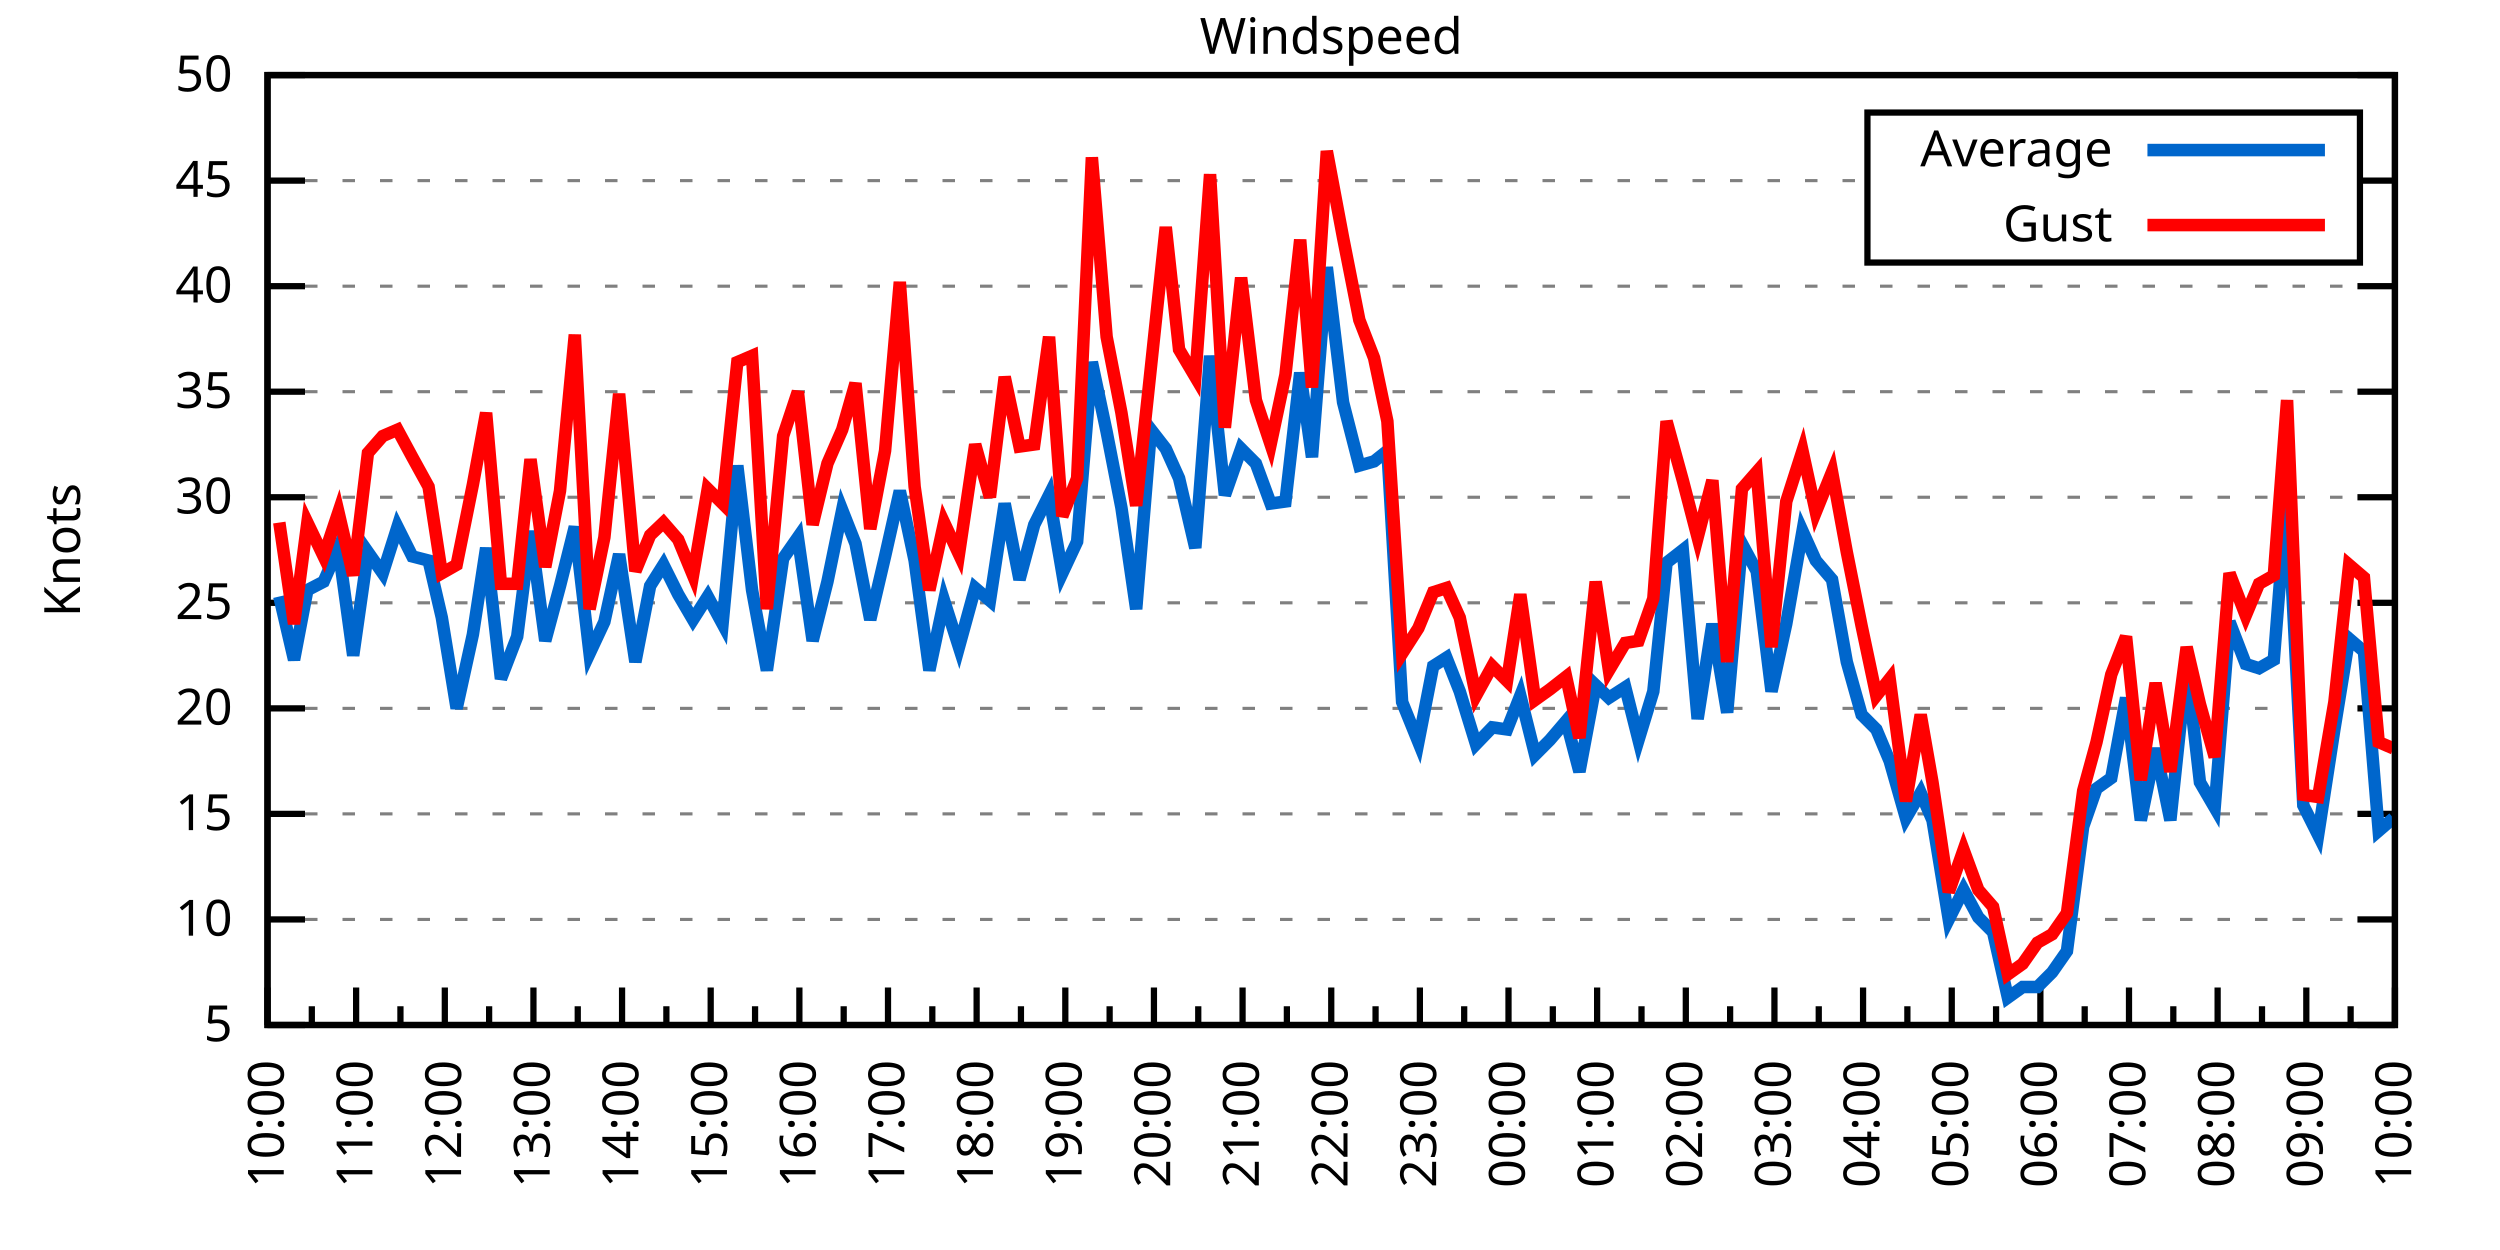
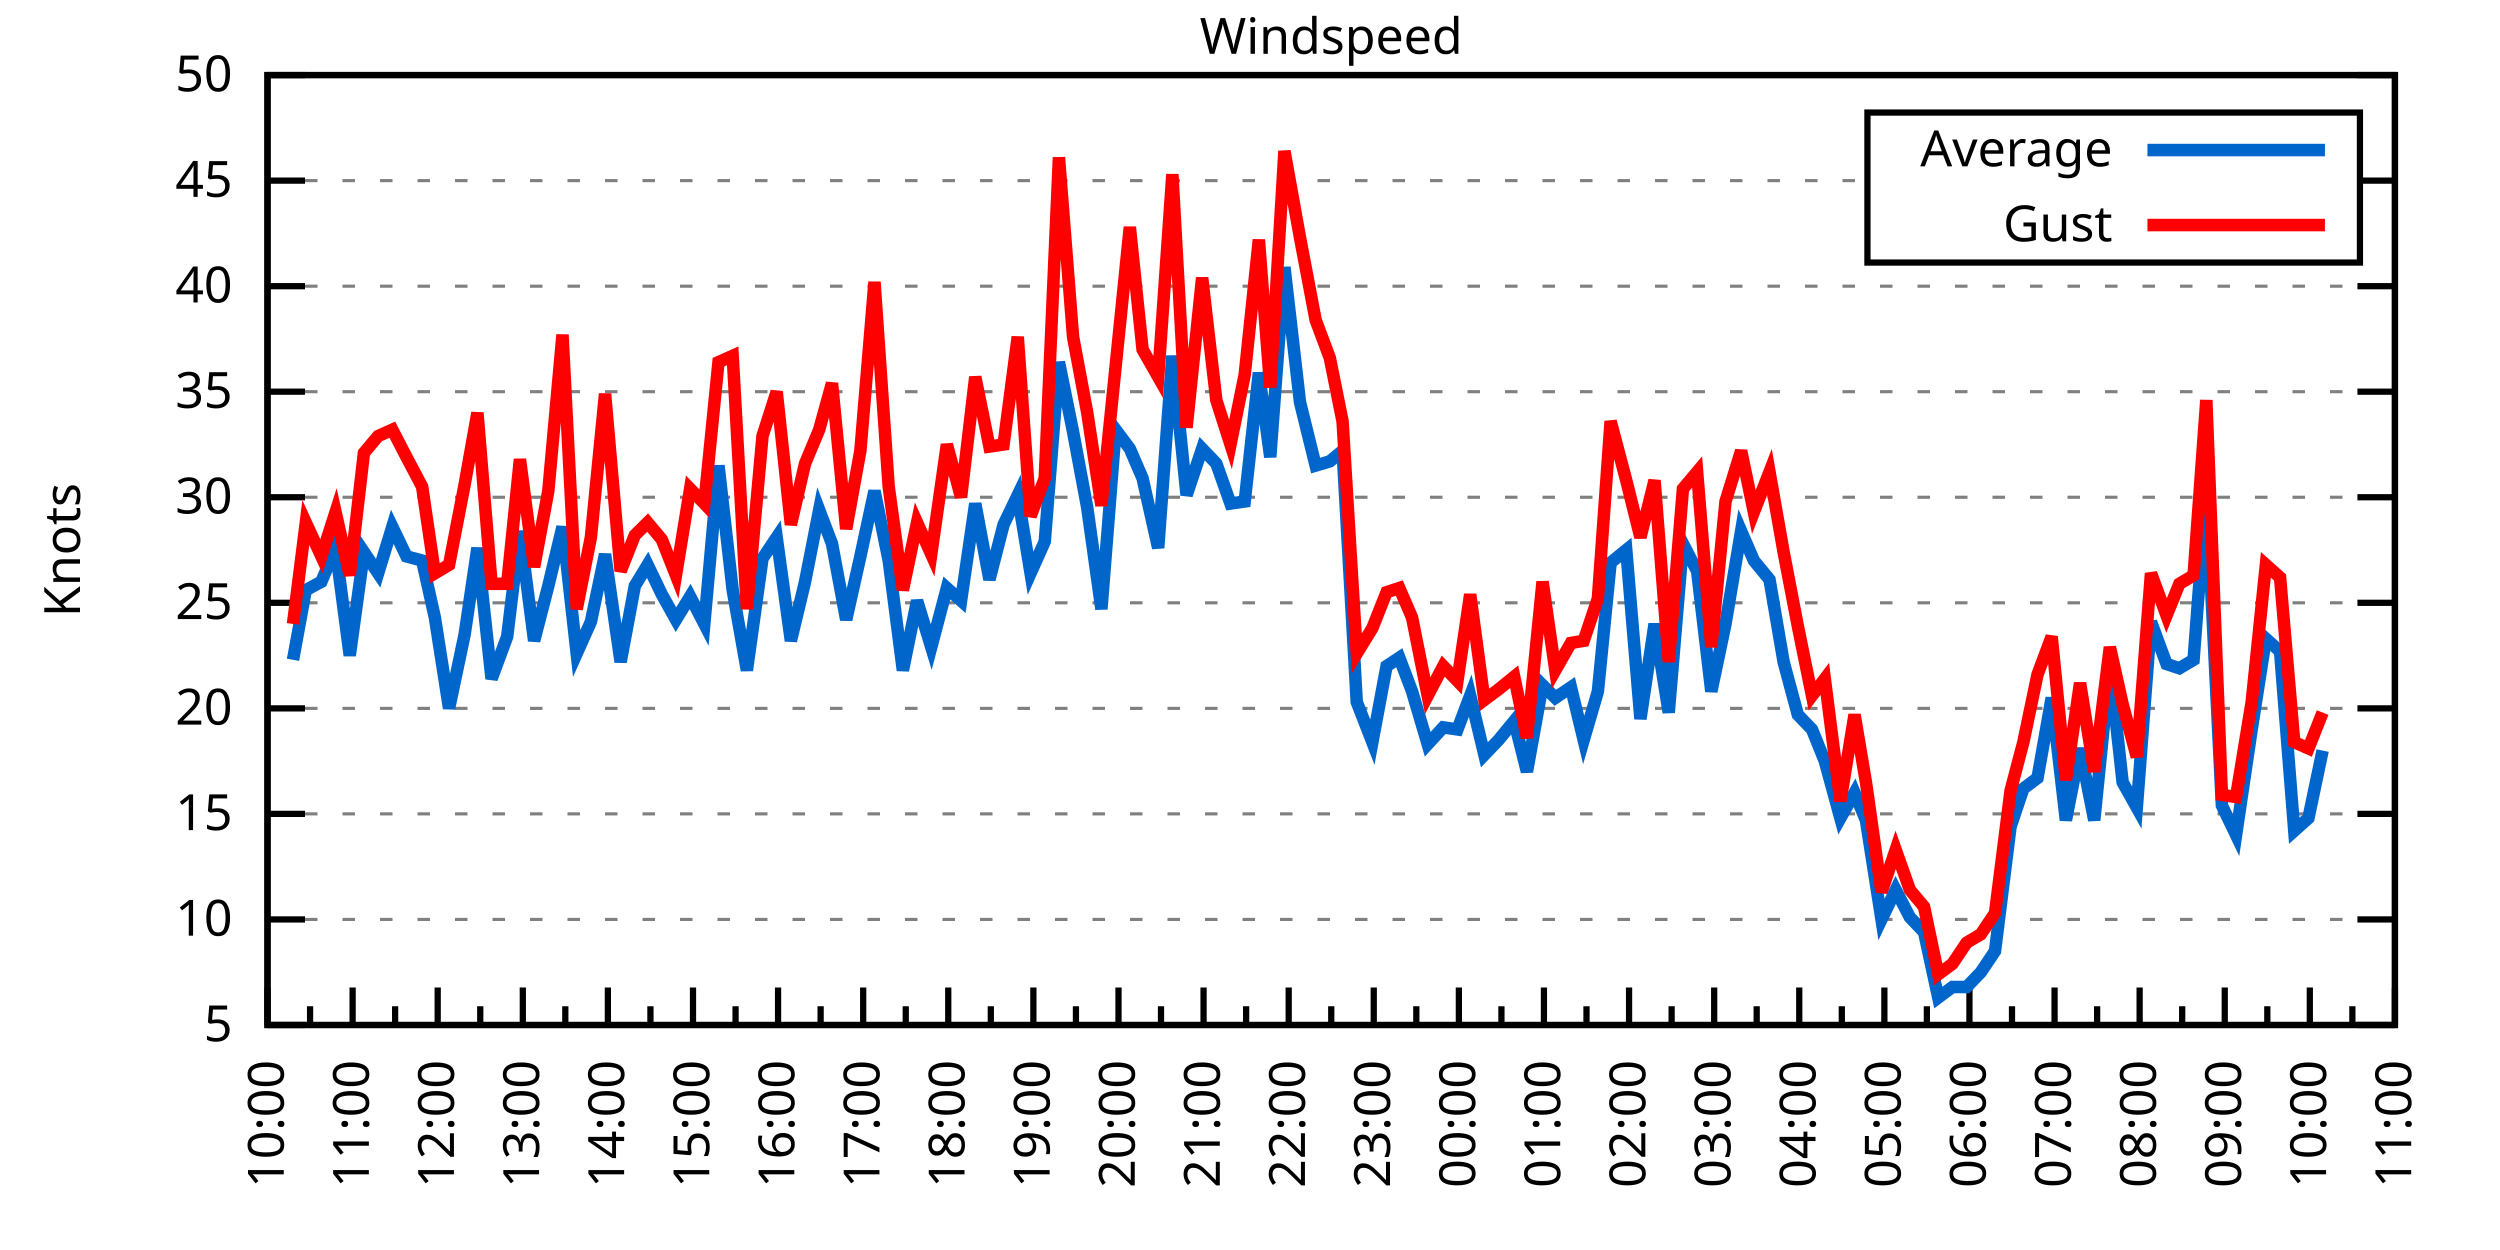
<svg xmlns="http://www.w3.org/2000/svg" xmlns:xlink="http://www.w3.org/1999/xlink" width="400" height="200" viewBox="0 0 400 200">
  <g id="gnuplot_canvas">
    <rect x="0" y="0" width="400" height="200" fill="none" />
    <defs>
      <circle id="gpDot" r="0.5" stroke-width="0.5" stroke="currentColor" />
      <path id="gpPt0" stroke-width="0.333" stroke="currentColor" d="M-1,0 h2 M0,-1 v2" />
      <path id="gpPt1" stroke-width="0.333" stroke="currentColor" d="M-1,-1 L1,1 M1,-1 L-1,1" />
      <path id="gpPt2" stroke-width="0.333" stroke="currentColor" d="M-1,0 L1,0 M0,-1 L0,1 M-1,-1 L1,1 M-1,1 L1,-1" />
      <rect id="gpPt3" stroke-width="0.333" stroke="currentColor" x="-1" y="-1" width="2" height="2" />
      <rect id="gpPt4" stroke-width="0.333" stroke="currentColor" fill="currentColor" x="-1" y="-1" width="2" height="2" />
      <circle id="gpPt5" stroke-width="0.333" stroke="currentColor" cx="0" cy="0" r="1" />
      <use xlink:href="#gpPt5" id="gpPt6" fill="currentColor" stroke="none" />
      <path id="gpPt7" stroke-width="0.333" stroke="currentColor" d="M0,-1.33 L-1.33,0.67 L1.33,0.67 z" />
      <use xlink:href="#gpPt7" id="gpPt8" fill="currentColor" stroke="none" />
      <use xlink:href="#gpPt7" id="gpPt9" stroke="currentColor" transform="rotate(180)" />
      <use xlink:href="#gpPt9" id="gpPt10" fill="currentColor" stroke="none" />
      <use xlink:href="#gpPt3" id="gpPt11" stroke="currentColor" transform="rotate(45)" />
      <use xlink:href="#gpPt11" id="gpPt12" fill="currentColor" stroke="none" />
      <path id="gpPt13" stroke-width="0.333" stroke="currentColor" d="M0,1.330 L1.265,0.411 L0.782,-1.067 L-0.782,-1.076 L-1.265,0.411 z" />
      <use xlink:href="#gpPt13" id="gpPt14" fill="currentColor" stroke="none" />
      <filter id="textbox" filterUnits="objectBoundingBox" x="0" y="0" height="1" width="1">
        <feFlood flood-color="white" flood-opacity="1" result="bgnd" />
        <feComposite in="SourceGraphic" in2="bgnd" operator="atop" />
      </filter>
      <filter id="greybox" filterUnits="objectBoundingBox" x="0" y="0" height="1" width="1">
        <feFlood flood-color="lightgrey" flood-opacity="1" result="grey" />
        <feComposite in="SourceGraphic" in2="grey" operator="atop" />
      </filter>
    </defs>
    <g fill="none" color="white" stroke="currentColor" stroke-width="1.00" stroke-linecap="butt" stroke-linejoin="miter">
</g>
    <g fill="none" color="black" stroke="currentColor" stroke-width="1.00" stroke-linecap="butt" stroke-linejoin="miter">
      <g stroke="none" shape-rendering="crispEdges">
        <polygon fill="rgb(255, 255, 255)" points="42.80,164.00 383.18,164.00 383.18,12.02 42.80,12.02 " />
      </g>
    </g>
    <g fill="none" color="black" stroke="currentColor" stroke-width="1.00" stroke-linecap="butt" stroke-linejoin="miter">
</g>
    <g fill="none" color="black" stroke="black" stroke-width="0.50" stroke-linecap="butt" stroke-linejoin="miter">
</g>
    <g fill="none" color="gray" stroke="currentColor" stroke-width="0.50" stroke-linecap="butt" stroke-linejoin="miter">
      <path stroke="gray" stroke-dasharray="2,4" class="gridline" d="M42.80,164.00 L383.19,164.00  " />
    </g>
    <g fill="none" color="gray" stroke="gray" stroke-width="1.00" stroke-linecap="butt" stroke-linejoin="miter">
</g>
    <g fill="none" color="black" stroke="currentColor" stroke-width="1.00" stroke-linecap="butt" stroke-linejoin="miter">
      <path stroke="black" d="M42.80,164.00 L48.80,164.00 M383.19,164.00 L377.19,164.00  " />
      <g transform="translate(37.20,166.60)" stroke="none" fill="black" font-family="Sans" font-size="8.00" text-anchor="end">
        <text>
          <tspan font-family="Sans"> 5</tspan>
        </text>
      </g>
    </g>
    <g fill="none" color="black" stroke="currentColor" stroke-width="1.00" stroke-linecap="butt" stroke-linejoin="miter">
</g>
    <g fill="none" color="black" stroke="black" stroke-width="0.50" stroke-linecap="butt" stroke-linejoin="miter">
</g>
    <g fill="none" color="gray" stroke="currentColor" stroke-width="0.50" stroke-linecap="butt" stroke-linejoin="miter">
      <path stroke="gray" stroke-dasharray="2,4" class="gridline" d="M42.80,147.11 L383.19,147.11  " />
    </g>
    <g fill="none" color="gray" stroke="gray" stroke-width="1.00" stroke-linecap="butt" stroke-linejoin="miter">
</g>
    <g fill="none" color="black" stroke="currentColor" stroke-width="1.00" stroke-linecap="butt" stroke-linejoin="miter">
      <path stroke="black" d="M42.80,147.11 L48.80,147.11 M383.19,147.11 L377.19,147.11  " />
      <g transform="translate(37.20,149.71)" stroke="none" fill="black" font-family="Sans" font-size="8.00" text-anchor="end">
        <text>
          <tspan font-family="Sans"> 10</tspan>
        </text>
      </g>
    </g>
    <g fill="none" color="black" stroke="currentColor" stroke-width="1.00" stroke-linecap="butt" stroke-linejoin="miter">
</g>
    <g fill="none" color="black" stroke="black" stroke-width="0.50" stroke-linecap="butt" stroke-linejoin="miter">
</g>
    <g fill="none" color="gray" stroke="currentColor" stroke-width="0.50" stroke-linecap="butt" stroke-linejoin="miter">
      <path stroke="gray" stroke-dasharray="2,4" class="gridline" d="M42.80,130.22 L383.19,130.22  " />
    </g>
    <g fill="none" color="gray" stroke="gray" stroke-width="1.00" stroke-linecap="butt" stroke-linejoin="miter">
</g>
    <g fill="none" color="black" stroke="currentColor" stroke-width="1.00" stroke-linecap="butt" stroke-linejoin="miter">
      <path stroke="black" d="M42.80,130.22 L48.80,130.22 M383.19,130.22 L377.19,130.22  " />
      <g transform="translate(37.20,132.82)" stroke="none" fill="black" font-family="Sans" font-size="8.00" text-anchor="end">
        <text>
          <tspan font-family="Sans"> 15</tspan>
        </text>
      </g>
    </g>
    <g fill="none" color="black" stroke="currentColor" stroke-width="1.00" stroke-linecap="butt" stroke-linejoin="miter">
</g>
    <g fill="none" color="black" stroke="black" stroke-width="0.50" stroke-linecap="butt" stroke-linejoin="miter">
</g>
    <g fill="none" color="gray" stroke="currentColor" stroke-width="0.50" stroke-linecap="butt" stroke-linejoin="miter">
      <path stroke="gray" stroke-dasharray="2,4" class="gridline" d="M42.80,113.34 L383.19,113.34  " />
    </g>
    <g fill="none" color="gray" stroke="gray" stroke-width="1.00" stroke-linecap="butt" stroke-linejoin="miter">
</g>
    <g fill="none" color="black" stroke="currentColor" stroke-width="1.00" stroke-linecap="butt" stroke-linejoin="miter">
      <path stroke="black" d="M42.80,113.34 L48.80,113.34 M383.19,113.34 L377.19,113.34  " />
      <g transform="translate(37.20,115.94)" stroke="none" fill="black" font-family="Sans" font-size="8.00" text-anchor="end">
        <text>
          <tspan font-family="Sans"> 20</tspan>
        </text>
      </g>
    </g>
    <g fill="none" color="black" stroke="currentColor" stroke-width="1.00" stroke-linecap="butt" stroke-linejoin="miter">
</g>
    <g fill="none" color="black" stroke="black" stroke-width="0.50" stroke-linecap="butt" stroke-linejoin="miter">
</g>
    <g fill="none" color="gray" stroke="currentColor" stroke-width="0.50" stroke-linecap="butt" stroke-linejoin="miter">
      <path stroke="gray" stroke-dasharray="2,4" class="gridline" d="M42.80,96.45 L383.19,96.45  " />
    </g>
    <g fill="none" color="gray" stroke="gray" stroke-width="1.00" stroke-linecap="butt" stroke-linejoin="miter">
</g>
    <g fill="none" color="black" stroke="currentColor" stroke-width="1.00" stroke-linecap="butt" stroke-linejoin="miter">
      <path stroke="black" d="M42.80,96.45 L48.80,96.45 M383.19,96.45 L377.19,96.45  " />
      <g transform="translate(37.20,99.05)" stroke="none" fill="black" font-family="Sans" font-size="8.00" text-anchor="end">
        <text>
          <tspan font-family="Sans"> 25</tspan>
        </text>
      </g>
    </g>
    <g fill="none" color="black" stroke="currentColor" stroke-width="1.00" stroke-linecap="butt" stroke-linejoin="miter">
</g>
    <g fill="none" color="black" stroke="black" stroke-width="0.50" stroke-linecap="butt" stroke-linejoin="miter">
</g>
    <g fill="none" color="gray" stroke="currentColor" stroke-width="0.50" stroke-linecap="butt" stroke-linejoin="miter">
      <path stroke="gray" stroke-dasharray="2,4" class="gridline" d="M42.80,79.56 L383.19,79.56  " />
    </g>
    <g fill="none" color="gray" stroke="gray" stroke-width="1.00" stroke-linecap="butt" stroke-linejoin="miter">
</g>
    <g fill="none" color="black" stroke="currentColor" stroke-width="1.00" stroke-linecap="butt" stroke-linejoin="miter">
      <path stroke="black" d="M42.80,79.56 L48.80,79.56 M383.19,79.56 L377.19,79.56  " />
      <g transform="translate(37.20,82.16)" stroke="none" fill="black" font-family="Sans" font-size="8.00" text-anchor="end">
        <text>
          <tspan font-family="Sans"> 30</tspan>
        </text>
      </g>
    </g>
    <g fill="none" color="black" stroke="currentColor" stroke-width="1.00" stroke-linecap="butt" stroke-linejoin="miter">
</g>
    <g fill="none" color="black" stroke="black" stroke-width="0.50" stroke-linecap="butt" stroke-linejoin="miter">
</g>
    <g fill="none" color="gray" stroke="currentColor" stroke-width="0.50" stroke-linecap="butt" stroke-linejoin="miter">
      <path stroke="gray" stroke-dasharray="2,4" class="gridline" d="M42.80,62.67 L383.19,62.67  " />
    </g>
    <g fill="none" color="gray" stroke="gray" stroke-width="1.00" stroke-linecap="butt" stroke-linejoin="miter">
</g>
    <g fill="none" color="black" stroke="currentColor" stroke-width="1.00" stroke-linecap="butt" stroke-linejoin="miter">
      <path stroke="black" d="M42.80,62.67 L48.80,62.67 M383.19,62.67 L377.19,62.67  " />
      <g transform="translate(37.20,65.27)" stroke="none" fill="black" font-family="Sans" font-size="8.00" text-anchor="end">
        <text>
          <tspan font-family="Sans"> 35</tspan>
        </text>
      </g>
    </g>
    <g fill="none" color="black" stroke="currentColor" stroke-width="1.00" stroke-linecap="butt" stroke-linejoin="miter">
</g>
    <g fill="none" color="black" stroke="black" stroke-width="0.50" stroke-linecap="butt" stroke-linejoin="miter">
</g>
    <g fill="none" color="gray" stroke="currentColor" stroke-width="0.50" stroke-linecap="butt" stroke-linejoin="miter">
      <path stroke="gray" stroke-dasharray="2,4" class="gridline" d="M42.80,45.79 L383.19,45.79  " />
    </g>
    <g fill="none" color="gray" stroke="gray" stroke-width="1.00" stroke-linecap="butt" stroke-linejoin="miter">
</g>
    <g fill="none" color="black" stroke="currentColor" stroke-width="1.00" stroke-linecap="butt" stroke-linejoin="miter">
      <path stroke="black" d="M42.80,45.79 L48.80,45.79 M383.19,45.79 L377.19,45.79  " />
      <g transform="translate(37.20,48.39)" stroke="none" fill="black" font-family="Sans" font-size="8.00" text-anchor="end">
        <text>
          <tspan font-family="Sans"> 40</tspan>
        </text>
      </g>
    </g>
    <g fill="none" color="black" stroke="currentColor" stroke-width="1.00" stroke-linecap="butt" stroke-linejoin="miter">
</g>
    <g fill="none" color="black" stroke="black" stroke-width="0.50" stroke-linecap="butt" stroke-linejoin="miter">
</g>
    <g fill="none" color="gray" stroke="currentColor" stroke-width="0.50" stroke-linecap="butt" stroke-linejoin="miter">
      <path stroke="gray" stroke-dasharray="2,4" class="gridline" d="M42.80,28.90 L298.79,28.90 M377.59,28.90 L383.19,28.90  " />
    </g>
    <g fill="none" color="gray" stroke="gray" stroke-width="1.00" stroke-linecap="butt" stroke-linejoin="miter">
</g>
    <g fill="none" color="black" stroke="currentColor" stroke-width="1.00" stroke-linecap="butt" stroke-linejoin="miter">
      <path stroke="black" d="M42.80,28.90 L48.80,28.90 M383.19,28.90 L377.19,28.90  " />
      <g transform="translate(37.20,31.50)" stroke="none" fill="black" font-family="Sans" font-size="8.00" text-anchor="end">
        <text>
          <tspan font-family="Sans"> 45</tspan>
        </text>
      </g>
    </g>
    <g fill="none" color="black" stroke="currentColor" stroke-width="1.00" stroke-linecap="butt" stroke-linejoin="miter">
</g>
    <g fill="none" color="black" stroke="black" stroke-width="0.50" stroke-linecap="butt" stroke-linejoin="miter">
</g>
    <g fill="none" color="gray" stroke="currentColor" stroke-width="0.50" stroke-linecap="butt" stroke-linejoin="miter">
      <path stroke="gray" stroke-dasharray="2,4" class="gridline" d="M42.80,12.01 L383.19,12.01  " />
    </g>
    <g fill="none" color="gray" stroke="gray" stroke-width="1.00" stroke-linecap="butt" stroke-linejoin="miter">
</g>
    <g fill="none" color="black" stroke="currentColor" stroke-width="1.00" stroke-linecap="butt" stroke-linejoin="miter">
      <path stroke="black" d="M42.80,12.01 L48.80,12.01 M383.19,12.01 L377.19,12.01  " />
      <g transform="translate(37.20,14.61)" stroke="none" fill="black" font-family="Sans" font-size="8.00" text-anchor="end">
        <text>
          <tspan font-family="Sans"> 50</tspan>
        </text>
      </g>
    </g>
    <g fill="none" color="black" stroke="currentColor" stroke-width="1.00" stroke-linecap="butt" stroke-linejoin="miter">
      <path stroke="black" d="M42.80,164.00 L42.80,158.00  " />
      <g transform="translate(45.40,169.60) rotate(270)" stroke="none" fill="black" font-family="Sans" font-size="8.00" text-anchor="end">
        <text>
          <tspan font-family="Sans">10:00</tspan>
        </text>
      </g>
    </g>
    <g fill="none" color="black" stroke="currentColor" stroke-width="1.00" stroke-linecap="butt" stroke-linejoin="miter">
-       <path stroke="black" d="M49.89,164.00 L49.89,161.00 M56.98,164.00 L56.98,158.00  " />
-       <g transform="translate(59.58,169.60) rotate(270)" stroke="none" fill="black" font-family="Sans" font-size="8.00" text-anchor="end">
+       <path stroke="black" d="M49.61,164.00 L49.61,161.00 M56.42,164.00 L56.42,158.00  " />
+       <g transform="translate(59.02,169.60) rotate(270)" stroke="none" fill="black" font-family="Sans" font-size="8.00" text-anchor="end">
        <text>
          <tspan font-family="Sans">11:00</tspan>
        </text>
      </g>
    </g>
    <g fill="none" color="black" stroke="currentColor" stroke-width="1.00" stroke-linecap="butt" stroke-linejoin="miter">
-       <path stroke="black" d="M64.07,164.00 L64.07,161.00 M71.17,164.00 L71.17,158.00  " />
-       <g transform="translate(73.77,169.60) rotate(270)" stroke="none" fill="black" font-family="Sans" font-size="8.00" text-anchor="end">
+       <path stroke="black" d="M63.22,164.00 L63.22,161.00 M70.03,164.00 L70.03,158.00  " />
+       <g transform="translate(72.63,169.60) rotate(270)" stroke="none" fill="black" font-family="Sans" font-size="8.00" text-anchor="end">
        <text>
          <tspan font-family="Sans">12:00</tspan>
        </text>
      </g>
    </g>
    <g fill="none" color="black" stroke="currentColor" stroke-width="1.00" stroke-linecap="butt" stroke-linejoin="miter">
-       <path stroke="black" d="M78.26,164.00 L78.26,161.00 M85.35,164.00 L85.35,158.00  " />
-       <g transform="translate(87.95,169.60) rotate(270)" stroke="none" fill="black" font-family="Sans" font-size="8.00" text-anchor="end">
+       <path stroke="black" d="M76.84,164.00 L76.84,161.00 M83.65,164.00 L83.65,158.00  " />
+       <g transform="translate(86.25,169.60) rotate(270)" stroke="none" fill="black" font-family="Sans" font-size="8.00" text-anchor="end">
        <text>
          <tspan font-family="Sans">13:00</tspan>
        </text>
      </g>
    </g>
    <g fill="none" color="black" stroke="currentColor" stroke-width="1.00" stroke-linecap="butt" stroke-linejoin="miter">
-       <path stroke="black" d="M92.44,164.00 L92.44,161.00 M99.53,164.00 L99.53,158.00  " />
-       <g transform="translate(102.13,169.60) rotate(270)" stroke="none" fill="black" font-family="Sans" font-size="8.00" text-anchor="end">
+       <path stroke="black" d="M90.45,164.00 L90.45,161.00 M97.26,164.00 L97.26,158.00  " />
+       <g transform="translate(99.86,169.60) rotate(270)" stroke="none" fill="black" font-family="Sans" font-size="8.00" text-anchor="end">
        <text>
          <tspan font-family="Sans">14:00</tspan>
        </text>
      </g>
    </g>
    <g fill="none" color="black" stroke="currentColor" stroke-width="1.00" stroke-linecap="butt" stroke-linejoin="miter">
-       <path stroke="black" d="M106.62,164.00 L106.62,161.00 M113.71,164.00 L113.71,158.00  " />
-       <g transform="translate(116.31,169.60) rotate(270)" stroke="none" fill="black" font-family="Sans" font-size="8.00" text-anchor="end">
+       <path stroke="black" d="M104.07,164.00 L104.07,161.00 M110.88,164.00 L110.88,158.00  " />
+       <g transform="translate(113.48,169.60) rotate(270)" stroke="none" fill="black" font-family="Sans" font-size="8.00" text-anchor="end">
        <text>
          <tspan font-family="Sans">15:00</tspan>
        </text>
      </g>
    </g>
    <g fill="none" color="black" stroke="currentColor" stroke-width="1.00" stroke-linecap="butt" stroke-linejoin="miter">
-       <path stroke="black" d="M120.81,164.00 L120.81,161.00 M127.90,164.00 L127.90,158.00  " />
-       <g transform="translate(130.50,169.60) rotate(270)" stroke="none" fill="black" font-family="Sans" font-size="8.00" text-anchor="end">
+       <path stroke="black" d="M117.69,164.00 L117.69,161.00 M124.49,164.00 L124.49,158.00  " />
+       <g transform="translate(127.09,169.60) rotate(270)" stroke="none" fill="black" font-family="Sans" font-size="8.00" text-anchor="end">
        <text>
          <tspan font-family="Sans">16:00</tspan>
        </text>
      </g>
    </g>
    <g fill="none" color="black" stroke="currentColor" stroke-width="1.00" stroke-linecap="butt" stroke-linejoin="miter">
-       <path stroke="black" d="M134.99,164.00 L134.99,161.00 M142.08,164.00 L142.08,158.00  " />
-       <g transform="translate(144.68,169.60) rotate(270)" stroke="none" fill="black" font-family="Sans" font-size="8.00" text-anchor="end">
+       <path stroke="black" d="M131.30,164.00 L131.30,161.00 M138.11,164.00 L138.11,158.00  " />
+       <g transform="translate(140.71,169.60) rotate(270)" stroke="none" fill="black" font-family="Sans" font-size="8.00" text-anchor="end">
        <text>
          <tspan font-family="Sans">17:00</tspan>
        </text>
      </g>
    </g>
    <g fill="none" color="black" stroke="currentColor" stroke-width="1.00" stroke-linecap="butt" stroke-linejoin="miter">
-       <path stroke="black" d="M149.17,164.00 L149.17,161.00 M156.26,164.00 L156.26,158.00  " />
-       <g transform="translate(158.86,169.60) rotate(270)" stroke="none" fill="black" font-family="Sans" font-size="8.00" text-anchor="end">
+       <path stroke="black" d="M144.92,164.00 L144.92,161.00 M151.72,164.00 L151.72,158.00  " />
+       <g transform="translate(154.32,169.60) rotate(270)" stroke="none" fill="black" font-family="Sans" font-size="8.00" text-anchor="end">
        <text>
          <tspan font-family="Sans">18:00</tspan>
        </text>
      </g>
    </g>
    <g fill="none" color="black" stroke="currentColor" stroke-width="1.00" stroke-linecap="butt" stroke-linejoin="miter">
-       <path stroke="black" d="M163.35,164.00 L163.35,161.00 M170.45,164.00 L170.45,158.00  " />
-       <g transform="translate(173.05,169.60) rotate(270)" stroke="none" fill="black" font-family="Sans" font-size="8.00" text-anchor="end">
+       <path stroke="black" d="M158.53,164.00 L158.53,161.00 M165.34,164.00 L165.34,158.00  " />
+       <g transform="translate(167.94,169.60) rotate(270)" stroke="none" fill="black" font-family="Sans" font-size="8.00" text-anchor="end">
        <text>
          <tspan font-family="Sans">19:00</tspan>
        </text>
      </g>
    </g>
    <g fill="none" color="black" stroke="currentColor" stroke-width="1.00" stroke-linecap="butt" stroke-linejoin="miter">
-       <path stroke="black" d="M177.54,164.00 L177.54,161.00 M184.63,164.00 L184.63,158.00  " />
-       <g transform="translate(187.23,169.60) rotate(270)" stroke="none" fill="black" font-family="Sans" font-size="8.00" text-anchor="end">
+       <path stroke="black" d="M172.15,164.00 L172.15,161.00 M178.96,164.00 L178.96,158.00  " />
+       <g transform="translate(181.56,169.60) rotate(270)" stroke="none" fill="black" font-family="Sans" font-size="8.00" text-anchor="end">
        <text>
          <tspan font-family="Sans">20:00</tspan>
        </text>
      </g>
    </g>
    <g fill="none" color="black" stroke="currentColor" stroke-width="1.00" stroke-linecap="butt" stroke-linejoin="miter">
-       <path stroke="black" d="M191.72,164.00 L191.72,161.00 M198.81,164.00 L198.81,158.00  " />
-       <g transform="translate(201.41,169.60) rotate(270)" stroke="none" fill="black" font-family="Sans" font-size="8.00" text-anchor="end">
+       <path stroke="black" d="M185.76,164.00 L185.76,161.00 M192.57,164.00 L192.57,158.00  " />
+       <g transform="translate(195.17,169.60) rotate(270)" stroke="none" fill="black" font-family="Sans" font-size="8.00" text-anchor="end">
        <text>
          <tspan font-family="Sans">21:00</tspan>
        </text>
      </g>
    </g>
    <g fill="none" color="black" stroke="currentColor" stroke-width="1.00" stroke-linecap="butt" stroke-linejoin="miter">
-       <path stroke="black" d="M205.90,164.00 L205.90,161.00 M213.00,164.00 L213.00,158.00  " />
-       <g transform="translate(215.60,169.60) rotate(270)" stroke="none" fill="black" font-family="Sans" font-size="8.00" text-anchor="end">
+       <path stroke="black" d="M199.38,164.00 L199.38,161.00 M206.19,164.00 L206.19,158.00  " />
+       <g transform="translate(208.79,169.60) rotate(270)" stroke="none" fill="black" font-family="Sans" font-size="8.00" text-anchor="end">
        <text>
          <tspan font-family="Sans">22:00</tspan>
        </text>
      </g>
    </g>
    <g fill="none" color="black" stroke="currentColor" stroke-width="1.00" stroke-linecap="butt" stroke-linejoin="miter">
-       <path stroke="black" d="M220.09,164.00 L220.09,161.00 M227.18,164.00 L227.18,158.00  " />
-       <g transform="translate(229.78,169.60) rotate(270)" stroke="none" fill="black" font-family="Sans" font-size="8.00" text-anchor="end">
+       <path stroke="black" d="M213.00,164.00 L213.00,161.00 M219.80,164.00 L219.80,158.00  " />
+       <g transform="translate(222.40,169.60) rotate(270)" stroke="none" fill="black" font-family="Sans" font-size="8.00" text-anchor="end">
        <text>
          <tspan font-family="Sans">23:00</tspan>
        </text>
      </g>
    </g>
    <g fill="none" color="black" stroke="currentColor" stroke-width="1.00" stroke-linecap="butt" stroke-linejoin="miter">
-       <path stroke="black" d="M234.27,164.00 L234.27,161.00 M241.36,164.00 L241.36,158.00  " />
-       <g transform="translate(243.96,169.60) rotate(270)" stroke="none" fill="black" font-family="Sans" font-size="8.00" text-anchor="end">
+       <path stroke="black" d="M226.61,164.00 L226.61,161.00 M233.42,164.00 L233.42,158.00  " />
+       <g transform="translate(236.02,169.60) rotate(270)" stroke="none" fill="black" font-family="Sans" font-size="8.00" text-anchor="end">
        <text>
          <tspan font-family="Sans">00:00</tspan>
        </text>
      </g>
    </g>
    <g fill="none" color="black" stroke="currentColor" stroke-width="1.00" stroke-linecap="butt" stroke-linejoin="miter">
-       <path stroke="black" d="M248.45,164.00 L248.45,161.00 M255.54,164.00 L255.54,158.00  " />
-       <g transform="translate(258.14,169.60) rotate(270)" stroke="none" fill="black" font-family="Sans" font-size="8.00" text-anchor="end">
+       <path stroke="black" d="M240.23,164.00 L240.23,161.00 M247.03,164.00 L247.03,158.00  " />
+       <g transform="translate(249.63,169.60) rotate(270)" stroke="none" fill="black" font-family="Sans" font-size="8.00" text-anchor="end">
        <text>
          <tspan font-family="Sans">01:00</tspan>
        </text>
      </g>
    </g>
    <g fill="none" color="black" stroke="currentColor" stroke-width="1.00" stroke-linecap="butt" stroke-linejoin="miter">
-       <path stroke="black" d="M262.64,164.00 L262.64,161.00 M269.73,164.00 L269.73,158.00  " />
-       <g transform="translate(272.33,169.60) rotate(270)" stroke="none" fill="black" font-family="Sans" font-size="8.00" text-anchor="end">
+       <path stroke="black" d="M253.84,164.00 L253.84,161.00 M260.65,164.00 L260.65,158.00  " />
+       <g transform="translate(263.25,169.60) rotate(270)" stroke="none" fill="black" font-family="Sans" font-size="8.00" text-anchor="end">
        <text>
          <tspan font-family="Sans">02:00</tspan>
        </text>
      </g>
    </g>
    <g fill="none" color="black" stroke="currentColor" stroke-width="1.00" stroke-linecap="butt" stroke-linejoin="miter">
-       <path stroke="black" d="M276.82,164.00 L276.82,161.00 M283.91,164.00 L283.91,158.00  " />
-       <g transform="translate(286.51,169.60) rotate(270)" stroke="none" fill="black" font-family="Sans" font-size="8.00" text-anchor="end">
+       <path stroke="black" d="M267.46,164.00 L267.46,161.00 M274.27,164.00 L274.27,158.00  " />
+       <g transform="translate(276.87,169.60) rotate(270)" stroke="none" fill="black" font-family="Sans" font-size="8.00" text-anchor="end">
        <text>
          <tspan font-family="Sans">03:00</tspan>
        </text>
      </g>
    </g>
    <g fill="none" color="black" stroke="currentColor" stroke-width="1.00" stroke-linecap="butt" stroke-linejoin="miter">
-       <path stroke="black" d="M291.00,164.00 L291.00,161.00 M298.09,164.00 L298.09,158.00  " />
-       <g transform="translate(300.69,169.60) rotate(270)" stroke="none" fill="black" font-family="Sans" font-size="8.00" text-anchor="end">
+       <path stroke="black" d="M281.07,164.00 L281.07,161.00 M287.88,164.00 L287.88,158.00  " />
+       <g transform="translate(290.48,169.60) rotate(270)" stroke="none" fill="black" font-family="Sans" font-size="8.00" text-anchor="end">
        <text>
          <tspan font-family="Sans">04:00</tspan>
        </text>
      </g>
    </g>
    <g fill="none" color="black" stroke="currentColor" stroke-width="1.00" stroke-linecap="butt" stroke-linejoin="miter">
-       <path stroke="black" d="M305.18,164.00 L305.18,161.00 M312.28,164.00 L312.28,158.00  " />
-       <g transform="translate(314.88,169.60) rotate(270)" stroke="none" fill="black" font-family="Sans" font-size="8.00" text-anchor="end">
+       <path stroke="black" d="M294.69,164.00 L294.69,161.00 M301.50,164.00 L301.50,158.00  " />
+       <g transform="translate(304.10,169.60) rotate(270)" stroke="none" fill="black" font-family="Sans" font-size="8.00" text-anchor="end">
        <text>
          <tspan font-family="Sans">05:00</tspan>
        </text>
      </g>
    </g>
    <g fill="none" color="black" stroke="currentColor" stroke-width="1.00" stroke-linecap="butt" stroke-linejoin="miter">
-       <path stroke="black" d="M319.37,164.00 L319.37,161.00 M326.46,164.00 L326.46,158.00  " />
-       <g transform="translate(329.06,169.60) rotate(270)" stroke="none" fill="black" font-family="Sans" font-size="8.00" text-anchor="end">
+       <path stroke="black" d="M308.30,164.00 L308.30,161.00 M315.11,164.00 L315.11,158.00  " />
+       <g transform="translate(317.71,169.60) rotate(270)" stroke="none" fill="black" font-family="Sans" font-size="8.00" text-anchor="end">
        <text>
          <tspan font-family="Sans">06:00</tspan>
        </text>
      </g>
    </g>
    <g fill="none" color="black" stroke="currentColor" stroke-width="1.00" stroke-linecap="butt" stroke-linejoin="miter">
-       <path stroke="black" d="M333.55,164.00 L333.55,161.00 M340.64,164.00 L340.64,158.00  " />
-       <g transform="translate(343.24,169.60) rotate(270)" stroke="none" fill="black" font-family="Sans" font-size="8.00" text-anchor="end">
+       <path stroke="black" d="M321.92,164.00 L321.92,161.00 M328.73,164.00 L328.73,158.00  " />
+       <g transform="translate(331.33,169.60) rotate(270)" stroke="none" fill="black" font-family="Sans" font-size="8.00" text-anchor="end">
        <text>
          <tspan font-family="Sans">07:00</tspan>
        </text>
      </g>
    </g>
    <g fill="none" color="black" stroke="currentColor" stroke-width="1.00" stroke-linecap="butt" stroke-linejoin="miter">
-       <path stroke="black" d="M347.73,164.00 L347.73,161.00 M354.82,164.00 L354.82,158.00  " />
-       <g transform="translate(357.42,169.60) rotate(270)" stroke="none" fill="black" font-family="Sans" font-size="8.00" text-anchor="end">
+       <path stroke="black" d="M335.54,164.00 L335.54,161.00 M342.34,164.00 L342.34,158.00  " />
+       <g transform="translate(344.94,169.60) rotate(270)" stroke="none" fill="black" font-family="Sans" font-size="8.00" text-anchor="end">
        <text>
          <tspan font-family="Sans">08:00</tspan>
        </text>
      </g>
    </g>
    <g fill="none" color="black" stroke="currentColor" stroke-width="1.00" stroke-linecap="butt" stroke-linejoin="miter">
-       <path stroke="black" d="M361.92,164.00 L361.92,161.00 M369.01,164.00 L369.01,158.00  " />
-       <g transform="translate(371.61,169.60) rotate(270)" stroke="none" fill="black" font-family="Sans" font-size="8.00" text-anchor="end">
+       <path stroke="black" d="M349.15,164.00 L349.15,161.00 M355.96,164.00 L355.96,158.00  " />
+       <g transform="translate(358.56,169.60) rotate(270)" stroke="none" fill="black" font-family="Sans" font-size="8.00" text-anchor="end">
        <text>
          <tspan font-family="Sans">09:00</tspan>
        </text>
      </g>
    </g>
    <g fill="none" color="black" stroke="currentColor" stroke-width="1.00" stroke-linecap="butt" stroke-linejoin="miter">
-       <path stroke="black" d="M376.10,164.00 L376.10,161.00 M383.19,164.00 L383.19,158.00  " />
+       <path stroke="black" d="M362.77,164.00 L362.77,161.00 M369.57,164.00 L369.57,158.00  " />
+       <g transform="translate(372.17,169.60) rotate(270)" stroke="none" fill="black" font-family="Sans" font-size="8.00" text-anchor="end">
+         <text>
+           <tspan font-family="Sans">10:00</tspan>
+         </text>
+       </g>
+     </g>
+     <g fill="none" color="black" stroke="currentColor" stroke-width="1.00" stroke-linecap="butt" stroke-linejoin="miter">
+       <path stroke="black" d="M376.38,164.00 L376.38,161.00 M383.19,164.00 L383.19,158.00  " />
      <g transform="translate(385.79,169.60) rotate(270)" stroke="none" fill="black" font-family="Sans" font-size="8.00" text-anchor="end">
        <text>
-           <tspan font-family="Sans">10:00</tspan>
+           <tspan font-family="Sans">11:00</tspan>
        </text>
      </g>
    </g>
    <g fill="none" color="black" stroke="currentColor" stroke-width="1.00" stroke-linecap="butt" stroke-linejoin="miter">
</g>
    <g fill="none" color="black" stroke="currentColor" stroke-width="1.00" stroke-linecap="butt" stroke-linejoin="miter">
      <path stroke="black" d="M42.80,12.01 L42.80,164.00 L383.19,164.00 L383.19,12.01 L42.80,12.01 Z  " />
    </g>
    <g fill="none" color="black" stroke="currentColor" stroke-width="1.00" stroke-linecap="butt" stroke-linejoin="miter">
      <g transform="translate(12.80,88.01) rotate(270)" stroke="none" fill="black" font-family="Sans" font-size="8.00" text-anchor="middle">
        <text>
          <tspan font-family="Sans">Knots</tspan>
        </text>
      </g>
    </g>
    <g fill="none" color="black" stroke="currentColor" stroke-width="1.00" stroke-linecap="butt" stroke-linejoin="miter">
</g>
    <g fill="none" color="black" stroke="currentColor" stroke-width="1.00" stroke-linecap="butt" stroke-linejoin="miter">
      <path stroke="black" d="M298.79,42.01 L298.79,18.01 L377.59,18.01 L377.59,42.01 L298.79,42.01 Z  " />
    </g>
    <g id="Windspeed_plot_1">
      <g fill="none" color="white" stroke="black" stroke-width="2.00" stroke-linecap="butt" stroke-linejoin="miter">
</g>
      <g fill="none" color="black" stroke="currentColor" stroke-width="2.00" stroke-linecap="butt" stroke-linejoin="miter">
        <g transform="translate(337.99,26.61)" stroke="none" fill="black" font-family="Sans" font-size="8.00" text-anchor="end">
          <text>
            <tspan font-family="Sans">Average</tspan>
          </text>
        </g>
      </g>
      <g fill="none" color="black" stroke="currentColor" stroke-width="2.00" stroke-linecap="butt" stroke-linejoin="miter">
-         <path stroke="rgb(  0, 102, 204)" d="M343.59,24.01 L371.99,24.01 M44.69,95.44 L47.05,105.57 L49.18,94.42 L51.78,93.07 L54.15,87.67 L56.51,104.89   L58.87,88.34 L61.24,91.72 L63.60,84.29 L65.97,89.02 L68.57,89.69 L70.69,98.81 L73.06,113.34 L75.66,101.52   L77.78,87.67 L80.15,108.61 L82.75,101.85 L84.88,84.97 L87.24,102.53 L89.60,93.75 L91.97,84.29 L94.33,104.56   L96.70,99.49 L99.06,88.68 L101.66,105.91 L104.02,93.75 L106.15,90.37 L108.51,95.10 L110.88,99.15 L113.24,95.44   L115.61,99.83 L117.97,74.49 L120.33,94.42 L122.70,107.26 L125.30,89.36 L127.66,85.98 L130.02,102.53 L132.39,93.07   L134.75,81.59 L136.88,86.99 L139.24,99.15 L141.61,89.02 L143.97,78.55 L146.34,89.69 L148.70,107.26 L151.06,96.11   L153.43,103.54 L156.03,94.08 L158.39,96.11 L160.75,80.57 L163.12,92.73 L165.48,83.95 L167.85,79.22 L169.97,91.72   L172.34,86.65 L174.70,57.94 L177.06,69.09 L179.43,81.25 L181.79,97.46 L184.16,68.75 L186.52,71.79 L188.65,76.52   L191.25,87.67 L193.61,56.93 L195.98,79.22 L198.58,71.79 L200.94,74.16 L203.30,80.57 L205.67,80.24 L208.03,59.63   L209.92,73.14 L212.29,42.75 L214.89,64.36 L217.49,74.49 L219.85,73.82 L221.98,72.13 L224.34,112.32 L226.94,118.74   L229.31,106.58 L231.43,105.23 L233.56,110.63 L236.16,119.08 L238.76,116.38 L241.12,116.71 L243.25,111.31 L245.62,120.77   L247.98,118.40 L250.58,115.36 L252.71,123.47 L255.31,109.62 L257.43,111.65 L260.04,109.96 L262.16,118.40 L264.53,110.63   L266.65,90.03 L269.25,88.00 L271.62,115.03 L273.98,99.83 L276.35,114.01 L278.71,86.99 L281.07,91.38 L283.44,110.63   L285.80,99.83 L288.40,84.97 L290.53,89.69 L293.13,92.73 L295.49,105.91 L297.86,114.35 L300.22,116.71 L302.35,121.78   L304.95,130.90 L307.31,126.85 L309.20,131.24 L311.80,147.11 L314.17,142.38 L316.53,146.77 L318.89,149.14 L321.26,159.61   L323.62,157.92 L325.99,157.92 L328.35,155.56 L330.71,152.18 L333.31,132.25 L335.44,126.17 L337.80,124.48 L340.17,111.65   L342.53,131.24 L344.90,119.75 L347.26,131.24 L349.86,106.58 L351.99,125.16 L354.35,129.21 L356.72,99.49 L359.32,106.24   L361.44,106.92 L363.81,105.57 L365.93,78.55 L368.53,128.87 L370.90,133.60 L373.50,116.71 L375.86,102.19 L378.23,104.22   L380.59,132.93 L382.95,130.90  " />
+         <path stroke="rgb(  0, 102, 204)" d="M343.59,24.01 L371.99,24.01 M46.88,105.57 L48.93,94.42 L51.42,93.07 L53.69,87.67 L55.96,104.89 L58.23,88.34   L60.50,91.72 L62.77,84.29 L65.04,89.02 L67.54,89.69 L69.58,98.81 L71.85,113.34 L74.34,101.52 L76.39,87.67   L78.65,108.61 L81.15,101.85 L83.19,84.97 L85.46,102.53 L87.73,93.75 L90.00,84.29 L92.27,104.56 L94.54,99.49   L96.81,88.68 L99.30,105.91 L101.57,93.75 L103.62,90.37 L105.89,95.10 L108.15,99.15 L110.42,95.44 L112.69,99.83   L114.96,74.49 L117.23,94.42 L119.50,107.26 L122.00,89.36 L124.27,85.98 L126.54,102.53 L128.81,93.07 L131.07,81.59   L133.12,86.99 L135.39,99.15 L137.66,89.02 L139.92,78.55 L142.19,89.69 L144.46,107.26 L146.73,96.11 L149.00,103.54   L151.50,94.08 L153.77,96.11 L156.04,80.57 L158.31,92.73 L160.57,83.95 L162.84,79.22 L164.89,91.72 L167.16,86.65   L169.43,57.94 L171.69,69.09 L173.96,81.25 L176.23,97.46 L178.50,68.75 L180.77,71.79 L182.81,76.52 L185.31,87.67   L187.58,56.93 L189.85,79.22 L192.34,71.79 L194.61,74.16 L196.88,80.57 L199.15,80.24 L201.42,59.63 L203.24,73.14   L205.51,42.75 L208.00,64.36 L210.50,74.49 L212.77,73.82 L214.81,72.13 L217.08,112.32 L219.58,118.74 L221.85,106.58   L223.89,105.23 L225.93,110.63 L228.43,119.08 L230.92,116.38 L233.19,116.71 L235.23,111.31 L237.50,120.77 L239.77,118.40   L242.27,115.36 L244.31,123.47 L246.81,109.62 L248.85,111.65 L251.35,109.96 L253.39,118.40 L255.66,110.63 L257.70,90.03   L260.20,88.00 L262.47,115.03 L264.73,99.83 L267.00,114.01 L269.27,86.99 L271.54,91.38 L273.81,110.63 L276.08,99.83   L278.58,84.97 L280.62,89.69 L283.12,92.73 L285.38,105.91 L287.65,114.35 L289.92,116.71 L291.97,121.78 L294.46,130.90   L296.73,126.85 L298.55,131.24 L301.04,147.11 L303.31,142.38 L305.58,146.77 L307.85,149.14 L310.12,159.61 L312.39,157.92   L314.66,157.92 L316.93,155.56 L319.20,152.18 L321.69,132.25 L323.74,126.17 L326.00,124.48 L328.27,111.65 L330.54,131.24   L332.81,119.75 L335.08,131.24 L337.58,106.58 L339.62,125.16 L341.89,129.21 L344.16,99.49 L346.65,106.24 L348.70,106.92   L350.97,105.57 L353.01,78.55 L355.50,128.87 L357.77,133.60 L360.27,116.71 L362.54,102.19 L364.81,104.22 L367.08,132.93   L369.35,130.90 L371.62,120.09  " />
      </g>
    </g>
    <g id="Windspeed_plot_2">
      <g fill="none" color="black" stroke="currentColor" stroke-width="2.00" stroke-linecap="butt" stroke-linejoin="miter">
        <g transform="translate(337.99,38.61)" stroke="none" fill="black" font-family="Sans" font-size="8.00" text-anchor="end">
          <text>
            <tspan font-family="Sans">Gust</tspan>
          </text>
        </g>
      </g>
      <g fill="none" color="black" stroke="currentColor" stroke-width="2.00" stroke-linecap="butt" stroke-linejoin="miter">
-         <path stroke="rgb(255,   0,   0)" d="M343.59,36.01 L371.99,36.01 M44.69,83.61 L47.05,99.83 L49.18,83.61 L51.78,89.02 L54.15,81.93 L56.51,92.06   L58.87,72.47 L61.24,69.77 L63.60,68.75 L65.97,73.14 L68.57,77.87 L70.69,91.72 L73.06,90.37 L75.66,77.53   L77.78,66.05 L80.15,93.41 L82.75,93.41 L84.88,73.48 L87.24,90.71 L89.60,78.55 L91.97,53.55 L94.33,97.46   L96.70,85.98 L99.06,63.01 L101.66,91.38 L104.02,85.64 L106.15,83.61 L108.51,86.32 L110.88,92.06 L113.24,78.21   L115.61,80.57 L117.97,57.94 L120.33,56.93 L122.70,97.46 L125.30,69.77 L127.66,62.67 L130.02,83.95 L132.39,74.16   L134.75,68.75 L136.88,61.32 L139.24,84.63 L141.61,72.13 L143.97,45.11 L146.34,77.87 L148.70,94.42 L151.06,83.61   L153.43,88.68 L156.03,71.12 L158.39,79.56 L160.75,60.31 L163.12,71.45 L165.48,71.12 L167.85,53.89 L169.97,82.60   L172.34,76.52 L174.70,25.18 L177.06,53.89 L179.43,66.05 L181.79,80.91 L184.16,58.62 L186.52,36.33 L188.65,55.92   L191.25,60.31 L193.61,27.88 L195.98,68.42 L198.58,44.43 L200.94,64.02 L203.30,71.12 L205.67,59.97 L208.03,38.35   L209.92,62.00 L212.29,24.17 L214.89,38.02 L217.49,51.19 L219.85,57.27 L221.98,67.40 L224.34,104.56 L226.94,100.50   L229.31,94.76 L231.43,94.08 L233.56,98.81 L236.16,111.31 L238.76,106.58 L241.12,108.95 L243.25,95.10 L245.62,111.99   L247.98,110.30 L250.58,108.27 L252.71,118.07 L255.31,93.07 L257.43,107.26 L260.04,102.87 L262.16,102.53 L264.53,95.77   L266.65,67.40 L269.25,76.86 L271.62,85.98 L273.98,76.86 L276.35,105.91 L278.71,78.21 L281.07,75.51 L283.44,103.54   L285.80,80.24 L288.40,72.13 L290.53,81.93 L293.13,75.51 L295.49,88.34 L297.86,100.16 L300.22,111.31 L302.35,108.61   L304.95,128.20 L307.31,114.35 L309.20,125.16 L311.80,142.72 L314.17,135.97 L316.53,142.38 L318.89,145.09 L321.26,155.89   L323.62,154.21 L325.99,150.83 L328.35,149.48 L330.71,146.10 L333.31,126.51 L335.44,118.74 L337.80,107.93 L340.17,101.85   L342.53,124.82 L344.90,109.28 L347.26,123.47 L349.86,103.54 L351.99,112.66 L354.35,121.11 L356.72,91.72 L359.32,98.48   L361.44,93.41 L363.81,92.06 L365.93,64.02 L368.53,127.18 L370.90,127.52 L373.50,112.32 L375.86,90.37 L378.23,92.40   L380.59,118.74 L382.95,119.75  " />
+         <path stroke="rgb(255,   0,   0)" d="M343.59,36.01 L371.99,36.01 M46.88,99.83 L48.93,83.61 L51.42,89.02 L53.69,81.93 L55.96,92.06 L58.23,72.47   L60.50,69.77 L62.77,68.75 L65.04,73.14 L67.54,77.87 L69.58,91.72 L71.85,90.37 L74.34,77.53 L76.39,66.05   L78.65,93.41 L81.15,93.41 L83.19,73.48 L85.46,90.71 L87.73,78.55 L90.00,53.55 L92.27,97.46 L94.54,85.98   L96.81,63.01 L99.30,91.38 L101.57,85.64 L103.62,83.61 L105.89,86.32 L108.15,92.06 L110.42,78.21 L112.69,80.57   L114.96,57.94 L117.23,56.93 L119.50,97.46 L122.00,69.77 L124.27,62.67 L126.54,83.95 L128.81,74.16 L131.07,68.75   L133.12,61.32 L135.39,84.63 L137.66,72.13 L139.92,45.11 L142.19,77.87 L144.46,94.42 L146.73,83.61 L149.00,88.68   L151.50,71.12 L153.77,79.56 L156.04,60.31 L158.31,71.45 L160.57,71.12 L162.84,53.89 L164.89,82.60 L167.16,76.52   L169.43,25.18 L171.69,53.89 L173.96,66.05 L176.23,80.91 L178.50,58.62 L180.77,36.33 L182.81,55.92 L185.31,60.31   L187.58,27.88 L189.85,68.42 L192.34,44.43 L194.61,64.02 L196.88,71.12 L199.15,59.97 L201.42,38.35 L203.24,62.00   L205.51,24.17 L208.00,38.02 L210.50,51.19 L212.77,57.27 L214.81,67.40 L217.08,104.56 L219.58,100.50 L221.85,94.76   L223.89,94.08 L225.93,98.81 L228.43,111.31 L230.92,106.58 L233.19,108.95 L235.23,95.10 L237.50,111.99 L239.77,110.30   L242.27,108.27 L244.31,118.07 L246.81,93.07 L248.85,107.26 L251.35,102.87 L253.39,102.53 L255.66,95.77 L257.70,67.40   L260.20,76.86 L262.47,85.98 L264.73,76.86 L267.00,105.91 L269.27,78.21 L271.54,75.51 L273.81,103.54 L276.08,80.24   L278.58,72.13 L280.62,81.93 L283.12,75.51 L285.38,88.34 L287.65,100.16 L289.92,111.31 L291.97,108.61 L294.46,128.20   L296.73,114.35 L298.55,125.16 L301.04,142.72 L303.31,135.97 L305.58,142.38 L307.85,145.09 L310.12,155.89 L312.39,154.21   L314.66,150.83 L316.93,149.48 L319.20,146.10 L321.69,126.51 L323.74,118.74 L326.00,107.93 L328.27,101.85 L330.54,124.82   L332.81,109.28 L335.08,123.47 L337.58,103.54 L339.62,112.66 L341.89,121.11 L344.16,91.72 L346.65,98.48 L348.70,93.41   L350.97,92.06 L353.01,64.02 L355.50,127.18 L357.77,127.52 L360.27,112.32 L362.54,90.37 L364.81,92.40 L367.08,118.74   L369.35,119.75 L371.62,114.01  " />
      </g>
    </g>
    <g fill="none" color="black" stroke="currentColor" stroke-width="2.00" stroke-linecap="butt" stroke-linejoin="miter">
</g>
    <g fill="none" color="black" stroke="black" stroke-width="1.00" stroke-linecap="butt" stroke-linejoin="miter">
</g>
    <g fill="none" color="black" stroke="currentColor" stroke-width="1.00" stroke-linecap="butt" stroke-linejoin="miter">
      <path stroke="black" d="M42.80,12.01 L42.80,164.00 L383.19,164.00 L383.19,12.01 L42.80,12.01 Z  " />
    </g>
    <g fill="none" color="black" stroke="currentColor" stroke-width="1.00" stroke-linecap="butt" stroke-linejoin="miter">
      <g transform="translate(212.99,8.61)" stroke="none" fill="black" font-family="Sans" font-size="8.00" text-anchor="middle">
        <text>
          <tspan font-family="Sans">Windspeed</tspan>
        </text>
      </g>
    </g>
    <g fill="none" color="black" stroke="currentColor" stroke-width="1.00" stroke-linecap="butt" stroke-linejoin="miter">
</g>
  </g>
</svg>
